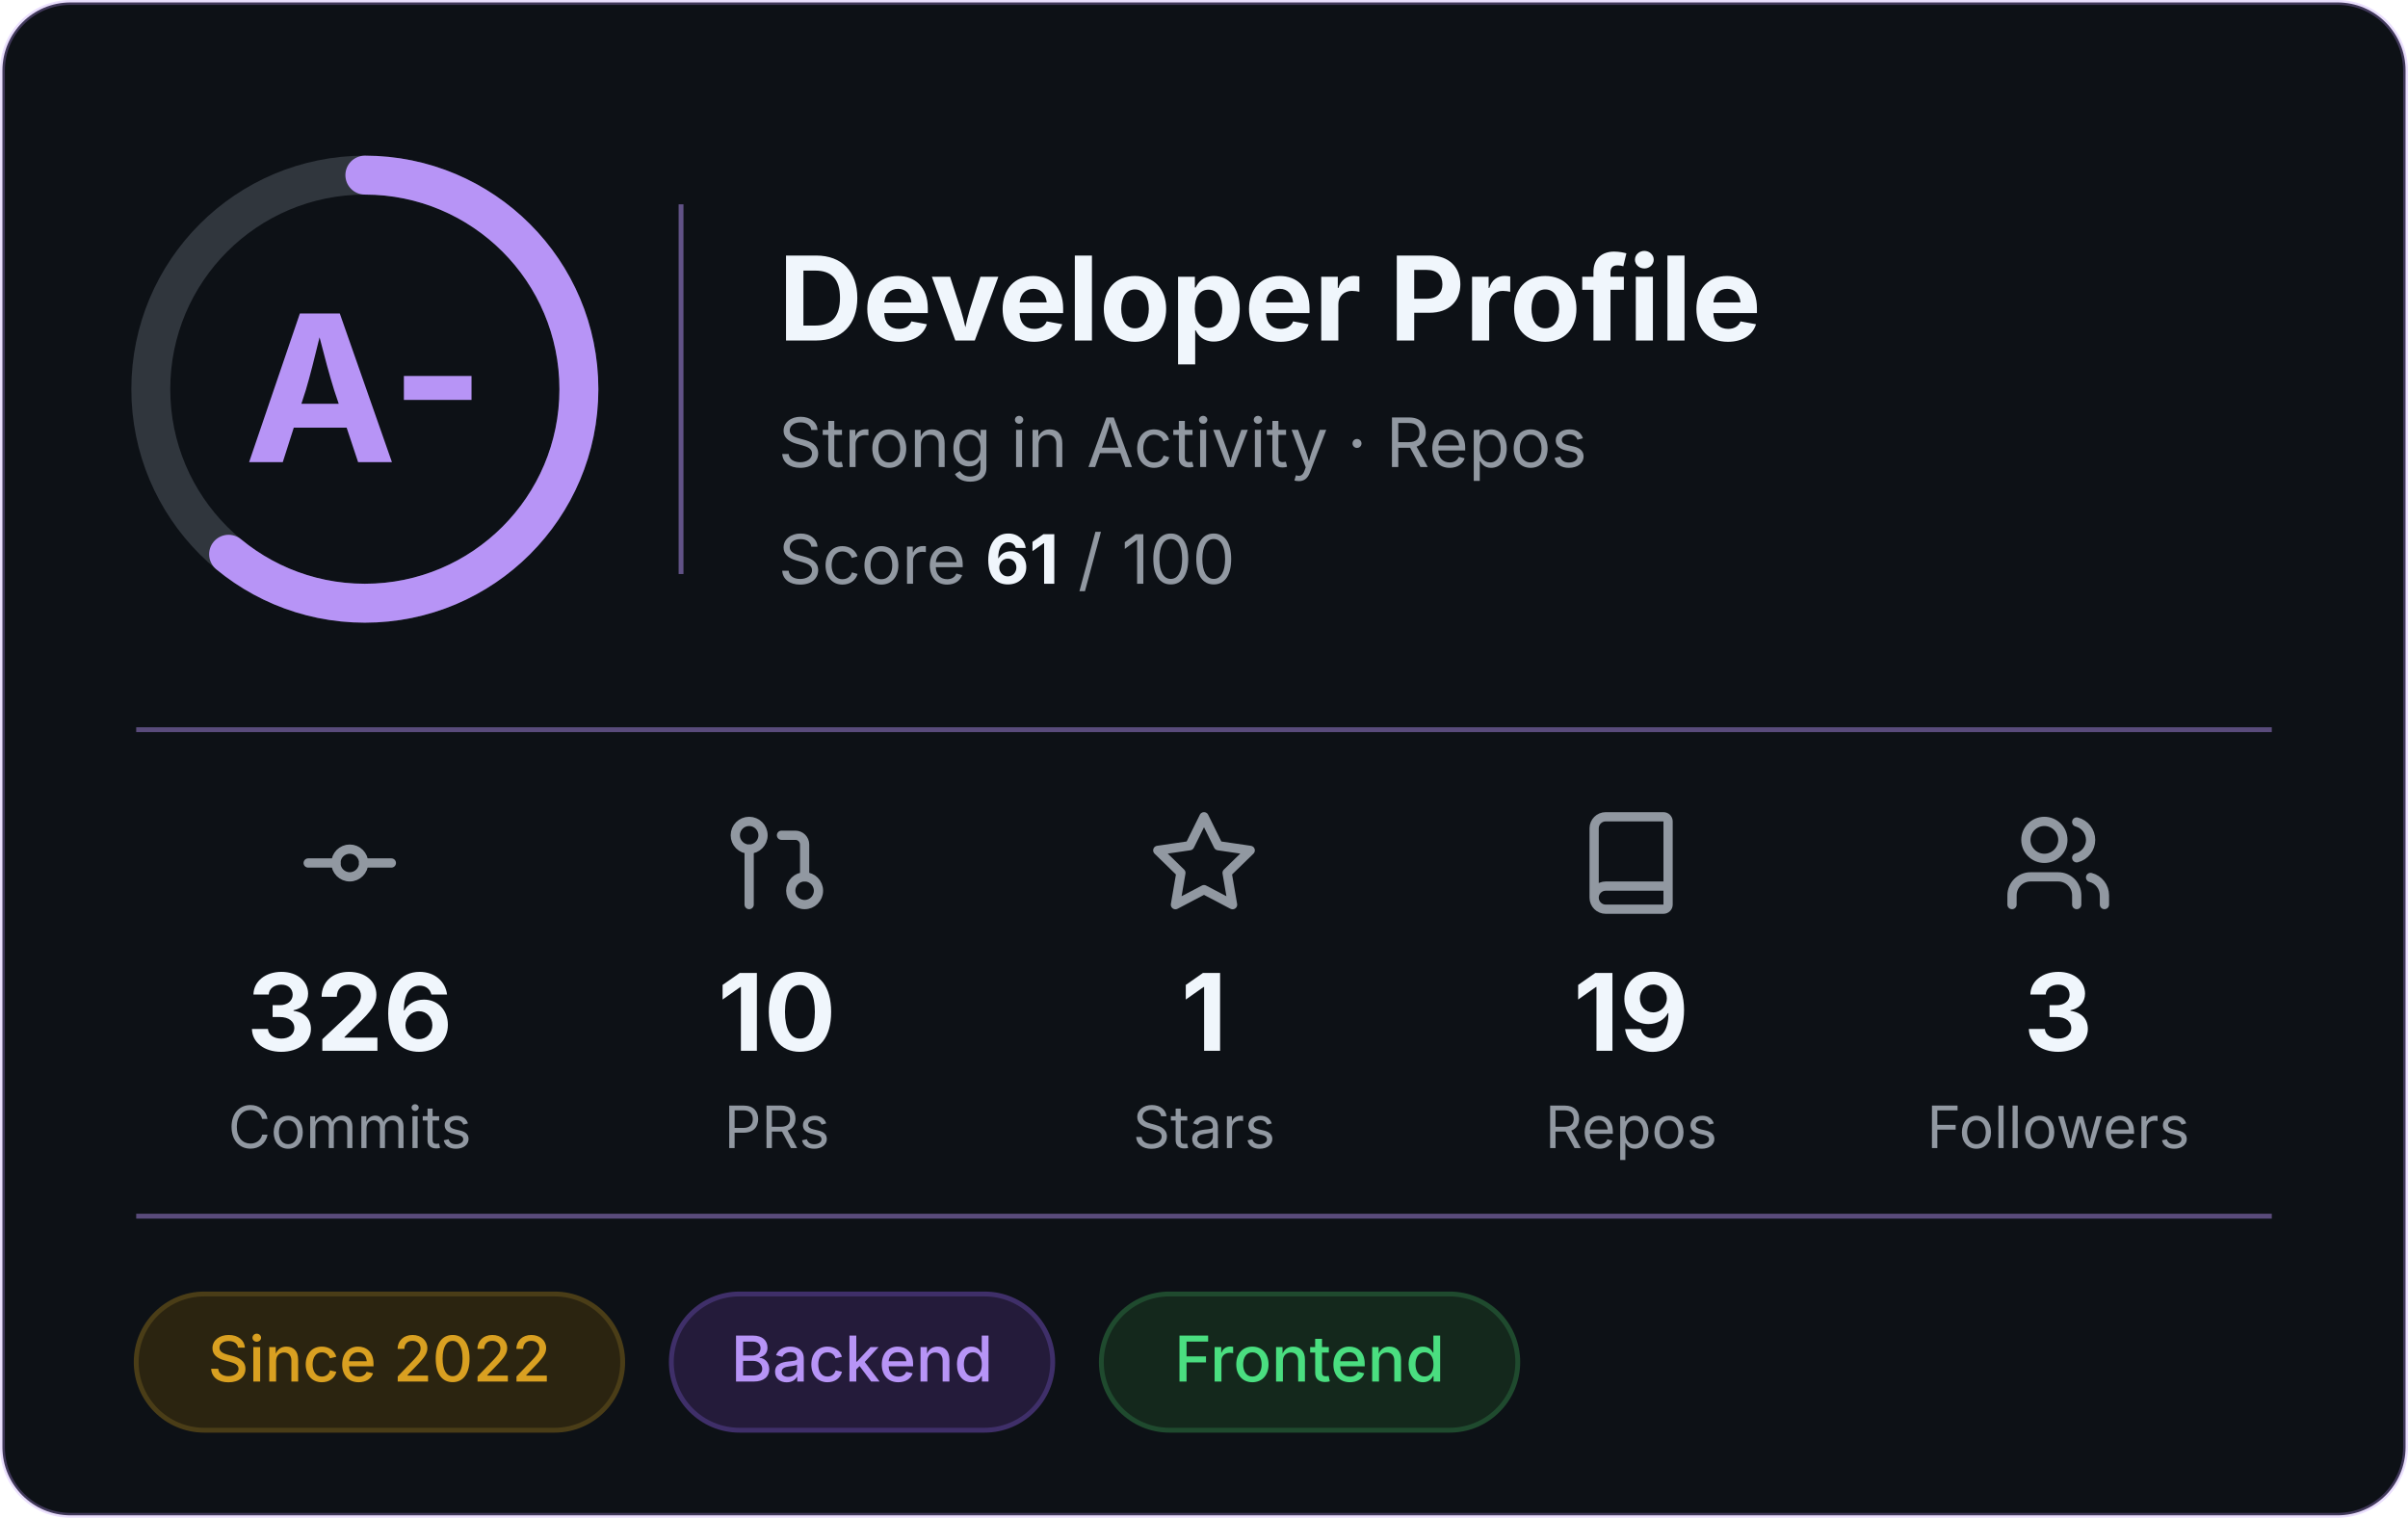
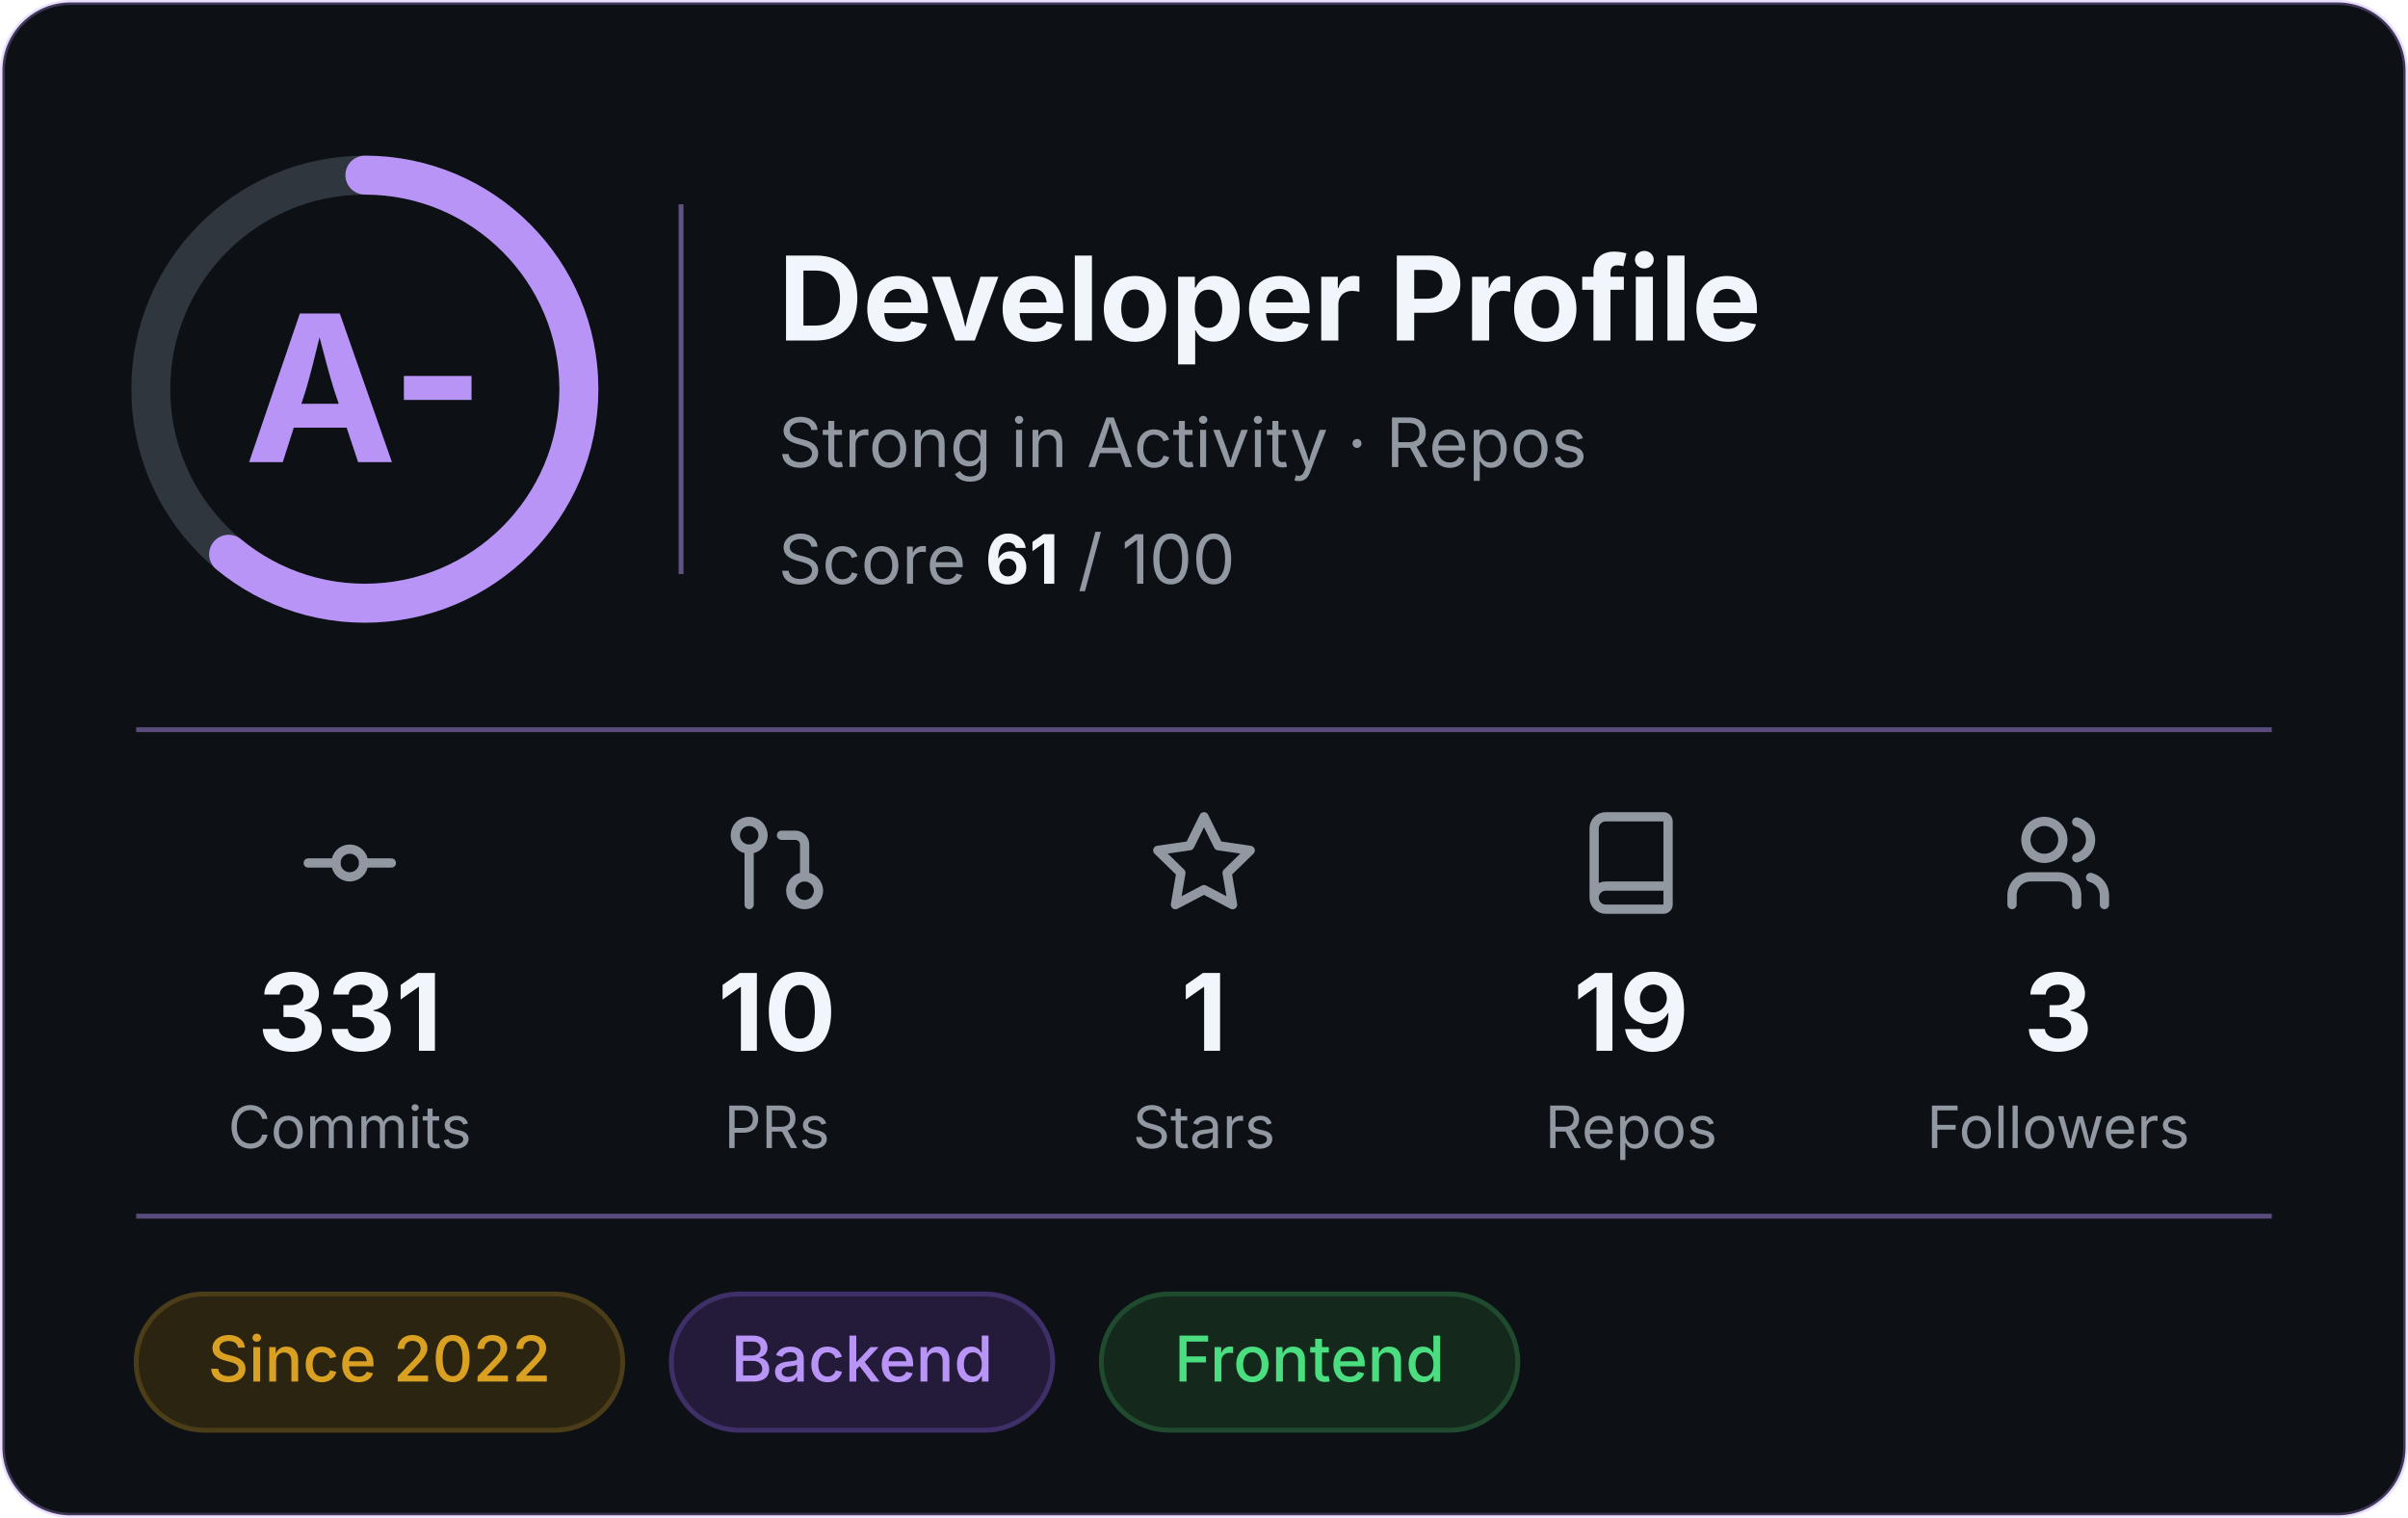
<svg xmlns="http://www.w3.org/2000/svg" width="495" height="312" viewBox="0 0 495 312" role="img" aria-label="Developer profile: grade A-, score 61 of 100">
  <rect x="0.5" y="0.5" width="494" height="311" rx="14" fill="#0D1116" stroke="#B794F6" stroke-opacity="0.3" />
  <g font-family="Inter, -apple-system, 'Segoe UI', Helvetica, Arial, sans-serif">
    <circle cx="75" cy="80" r="44" fill="none" stroke="#30363D" stroke-width="8" />
    <circle cx="75" cy="80" r="44" fill="none" stroke="#B794F6" stroke-width="8" stroke-linecap="round" stroke-dasharray="168.6 276.5" transform="rotate(-90 75 80)" />
    <text x="75" y="95" text-anchor="middle" font-size="42" font-weight="700" fill="#B794F6">A-</text>
    <line x1="140" y1="42" x2="140" y2="118" stroke="#B794F6" stroke-opacity="0.5" />
    <text x="160" y="70" font-size="24" font-weight="700" fill="#F0F6FC">Developer Profile</text>
    <text x="160" y="96" font-size="14" fill="#9198A1">Strong in Activity · Repos</text>
    <text x="160" y="120" font-size="14" fill="#9198A1">Score <tspan font-weight="700" fill="#F0F6FC">61</tspan> / 100</text>
    <line x1="28" y1="150" x2="467" y2="150" stroke="#B794F6" stroke-opacity="0.45" />
    <g transform="translate(60.5,166) scale(0.95)" fill="none" stroke="#9198A1" stroke-width="2" stroke-linecap="round" stroke-linejoin="round">
      <circle cx="12" cy="12" r="3" />
      <line x1="3" y1="12" x2="9" y2="12" />
      <line x1="15" y1="12" x2="21" y2="12" />
    </g>
-     <text x="71.9" y="216" text-anchor="middle" font-size="22" font-weight="700" fill="#F0F6FC">326</text>
+     <text x="71.9" y="216" text-anchor="middle" font-size="22" font-weight="700" fill="#F0F6FC">331</text>
    <text x="71.9" y="236" text-anchor="middle" font-size="12" fill="#9198A1">Commits</text>
    <g transform="translate(148.3,166) scale(0.95)" fill="none" stroke="#9198A1" stroke-width="2" stroke-linecap="round" stroke-linejoin="round">
      <circle cx="18" cy="18" r="3" />
      <circle cx="6" cy="6" r="3" />
      <path d="M13 6h3a2 2 0 0 1 2 2v7" />
      <line x1="6" y1="9" x2="6" y2="21" />
    </g>
    <text x="159.7" y="216" text-anchor="middle" font-size="22" font-weight="700" fill="#F0F6FC">10</text>
    <text x="159.7" y="236" text-anchor="middle" font-size="12" fill="#9198A1">PRs</text>
    <g transform="translate(236.1,166) scale(0.95)" fill="none" stroke="#9198A1" stroke-width="2" stroke-linecap="round" stroke-linejoin="round">
      <polygon points="12 2 15.09 8.26 22 9.27 17 14.14 18.18 21.02 12 17.77 5.82 21.02 7 14.14 2 9.27 8.91 8.26 12 2" />
    </g>
    <text x="247.5" y="216" text-anchor="middle" font-size="22" font-weight="700" fill="#F0F6FC">1</text>
    <text x="247.5" y="236" text-anchor="middle" font-size="12" fill="#9198A1">Stars</text>
    <g transform="translate(323.9,166) scale(0.95)" fill="none" stroke="#9198A1" stroke-width="2" stroke-linecap="round" stroke-linejoin="round">
      <path d="M4 19.5v-15A2.5 2.5 0 0 1 6.5 2H19a1 1 0 0 1 1 1v18a1 1 0 0 1-1 1H6.5a1 1 0 0 1 0-5H20" />
    </g>
    <text x="335.3" y="216" text-anchor="middle" font-size="22" font-weight="700" fill="#F0F6FC">19</text>
    <text x="335.3" y="236" text-anchor="middle" font-size="12" fill="#9198A1">Repos</text>
    <g transform="translate(411.7,166) scale(0.95)" fill="none" stroke="#9198A1" stroke-width="2" stroke-linecap="round" stroke-linejoin="round">
      <path d="M16 21v-2a4 4 0 0 0-4-4H6a4 4 0 0 0-4 4v2" />
      <circle cx="9" cy="7" r="4" />
      <path d="M22 21v-2a4 4 0 0 0-3-3.87" />
      <path d="M16 3.13a4 4 0 0 1 0 7.75" />
    </g>
    <text x="423.1" y="216" text-anchor="middle" font-size="22" font-weight="700" fill="#F0F6FC">3</text>
    <text x="423.1" y="236" text-anchor="middle" font-size="12" fill="#9198A1">Followers</text>
    <line x1="28" y1="250" x2="467" y2="250" stroke="#B794F6" stroke-opacity="0.45" />
    <rect x="28.0" y="266" width="100.0" height="28" rx="14" fill="#2b2410" stroke="#4a3d17" />
    <text x="78.0" y="284" text-anchor="middle" font-size="13" font-weight="500" fill="#d9a021">Since 2022</text>
    <rect x="138.0" y="266" width="78.4" height="28" rx="14" fill="#241b3a" stroke="#3f2f69" />
    <text x="177.2" y="284" text-anchor="middle" font-size="13" font-weight="500" fill="#b794f6">Backend</text>
    <rect x="226.4" y="266" width="85.6" height="28" rx="14" fill="#14281c" stroke="#1f4a2e" />
    <text x="269.2" y="284" text-anchor="middle" font-size="13" font-weight="500" fill="#4ade80">Frontend</text>
  </g>
</svg>
